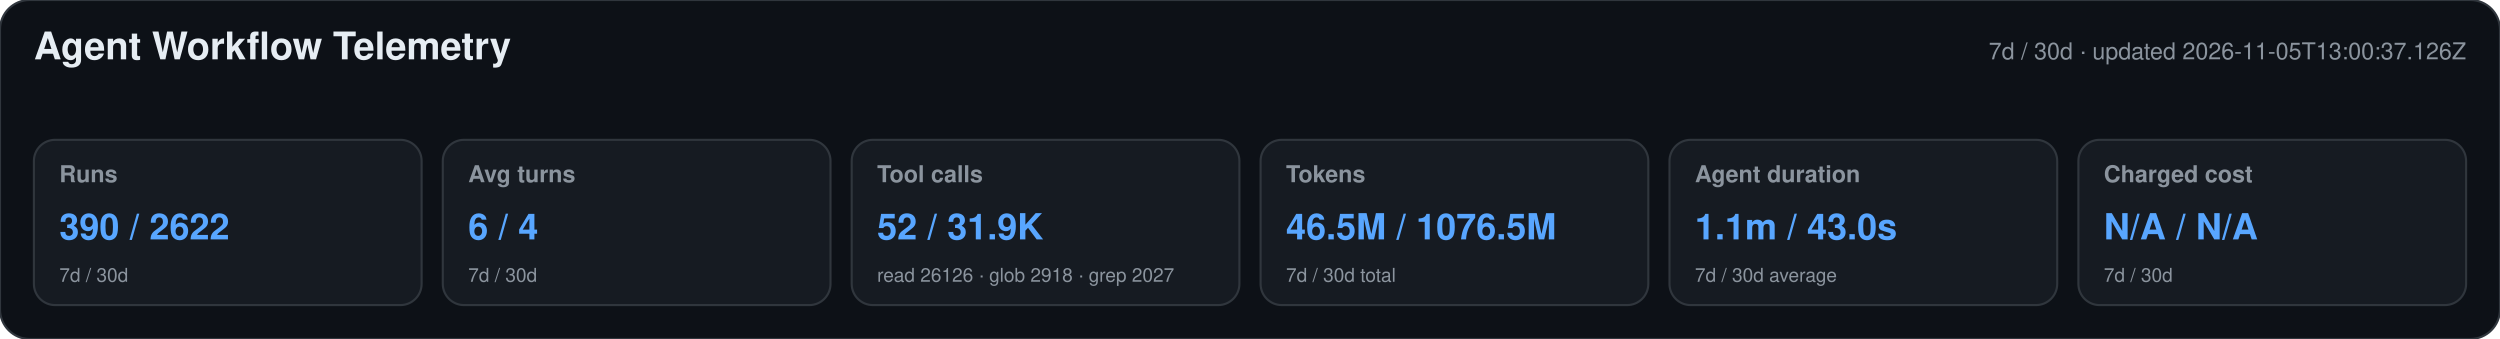
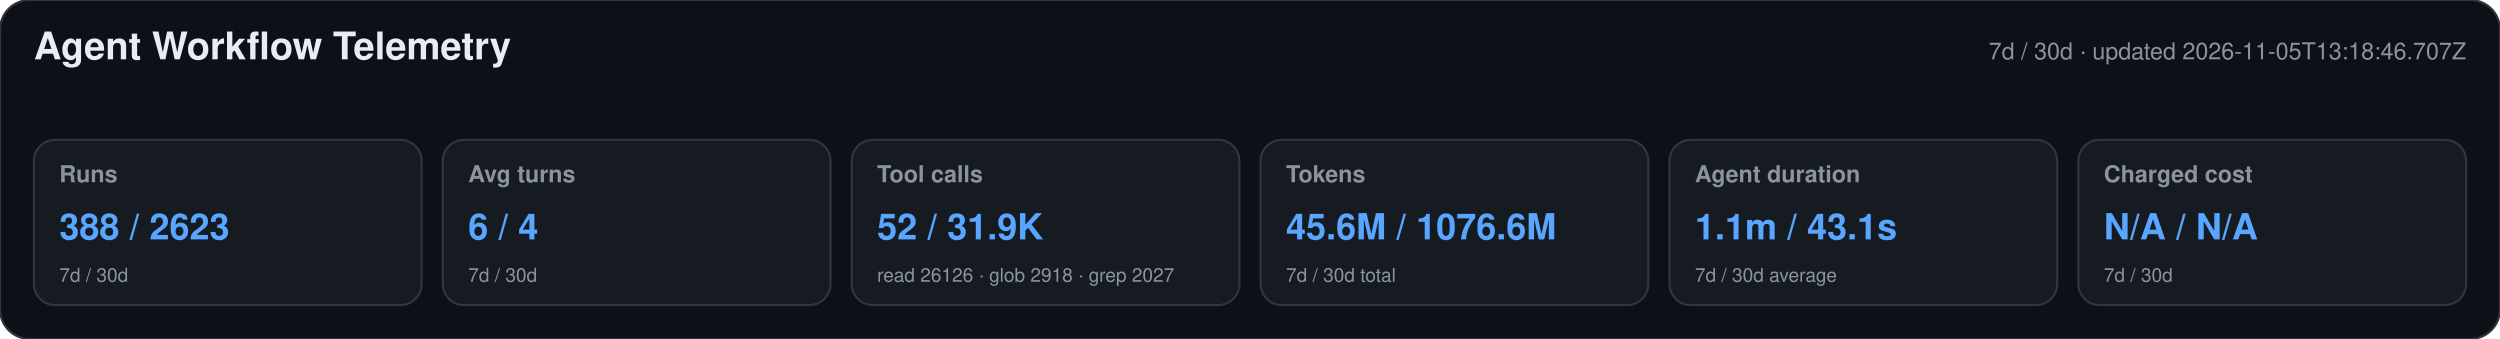
<svg xmlns="http://www.w3.org/2000/svg" width="1180" height="160" viewBox="0 0 1180 160" role="img" aria-labelledby="title desc">
  <style>text{font-family:-apple-system,BlinkMacSystemFont,"Segoe UI",Helvetica,Arial,sans-serif}.heading{font-size:18px;font-weight:650;fill:#e6edf3}.meta,.label,.secondary{fill:#8b949e}.meta,.label{font-size:11px}.label{font-weight:600}.primary{font-size:17px;font-weight:700;fill:#58a6ff}.secondary{font-size:9px}</style>
  <rect width="1180" height="160" rx="14" fill="#0d1117" stroke="#30363d" />
  <text x="16" y="28" class="heading">Agent Workflow Telemetry</text>
-   <text x="1164" y="28" text-anchor="end" class="meta">7d / 30d · updated 2026-11-05T13:00:37.126Z</text>
+   <text x="1164" y="28" text-anchor="end" class="meta">7d / 30d · updated 2026-11-05T13:18:46.707Z</text>
  <g>
    <rect x="16" y="66" width="183" height="78" rx="10" fill="#161b22" stroke="#30363d" />
    <text x="28" y="86" class="label">Runs</text>
-     <text x="28" y="113" class="primary">390 / 2622</text>
+     <text x="28" y="113" class="primary">388 / 2623</text>
    <text x="28" y="133" class="secondary">7d / 30d</text>
  </g>
  <g>
    <rect x="209" y="66" width="183" height="78" rx="10" fill="#161b22" stroke="#30363d" />
    <text x="221" y="86" class="label">Avg turns</text>
    <text x="221" y="113" class="primary">6 / 4</text>
    <text x="221" y="133" class="secondary">7d / 30d</text>
  </g>
  <g>
    <rect x="402" y="66" width="183" height="78" rx="10" fill="#161b22" stroke="#30363d" />
    <text x="414" y="86" class="label">Tool calls</text>
    <text x="414" y="113" class="primary">52 / 31.9K</text>
    <text x="414" y="133" class="secondary">read 26126 · glob 2918 · grep 2027</text>
  </g>
  <g>
    <rect x="595" y="66" width="183" height="78" rx="10" fill="#161b22" stroke="#30363d" />
    <text x="607" y="86" class="label">Tokens</text>
-     <text x="607" y="113" class="primary">46.5M / 1076.5M</text>
+     <text x="607" y="113" class="primary">45.6M / 1076.6M</text>
    <text x="607" y="133" class="secondary">7d / 30d total</text>
  </g>
  <g>
    <rect x="788" y="66" width="183" height="78" rx="10" fill="#161b22" stroke="#30363d" />
    <text x="800" y="86" class="label">Agent duration</text>
-     <text x="800" y="113" class="primary">1.1m / 43.0s</text>
+     <text x="800" y="113" class="primary">1.1m / 43.1s</text>
    <text x="800" y="133" class="secondary">7d / 30d average</text>
  </g>
  <g>
    <rect x="981" y="66" width="183" height="78" rx="10" fill="#161b22" stroke="#30363d" />
    <text x="993" y="86" class="label">Charged cost</text>
    <text x="993" y="113" class="primary">N/A / N/A</text>
    <text x="993" y="133" class="secondary">7d / 30d</text>
  </g>
</svg>
